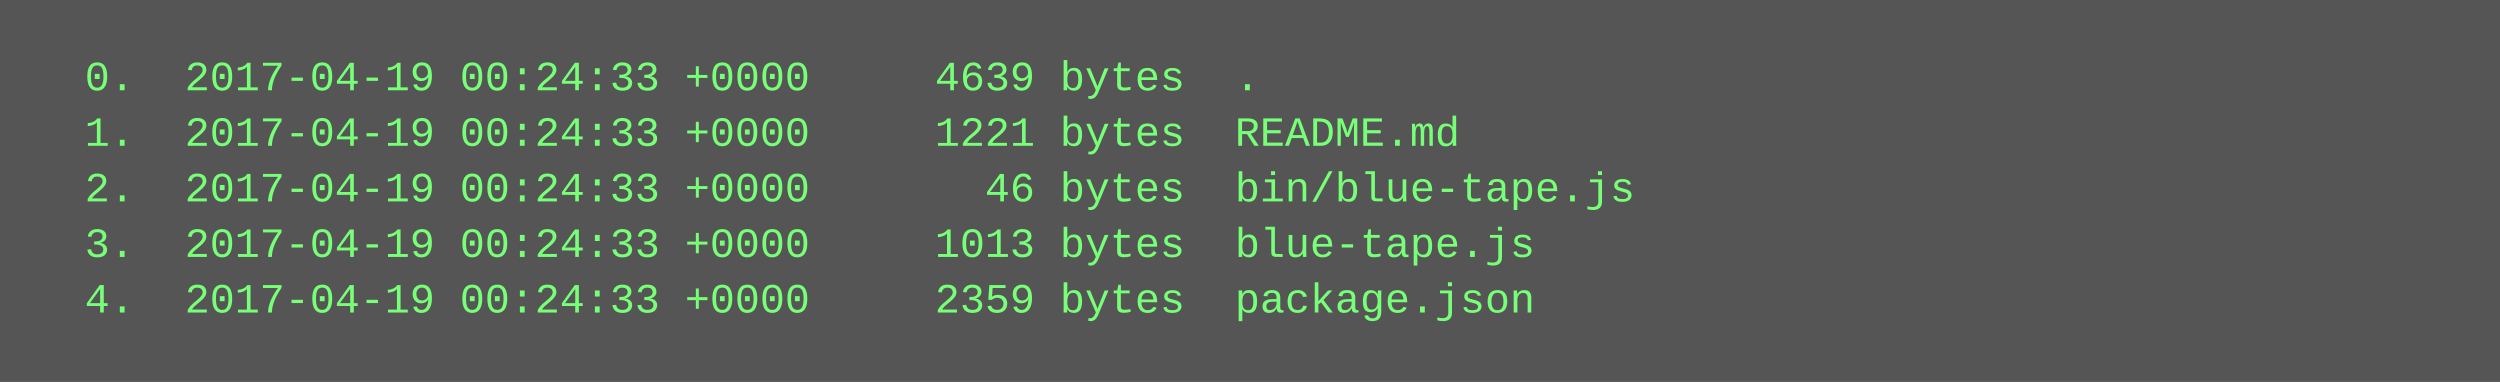
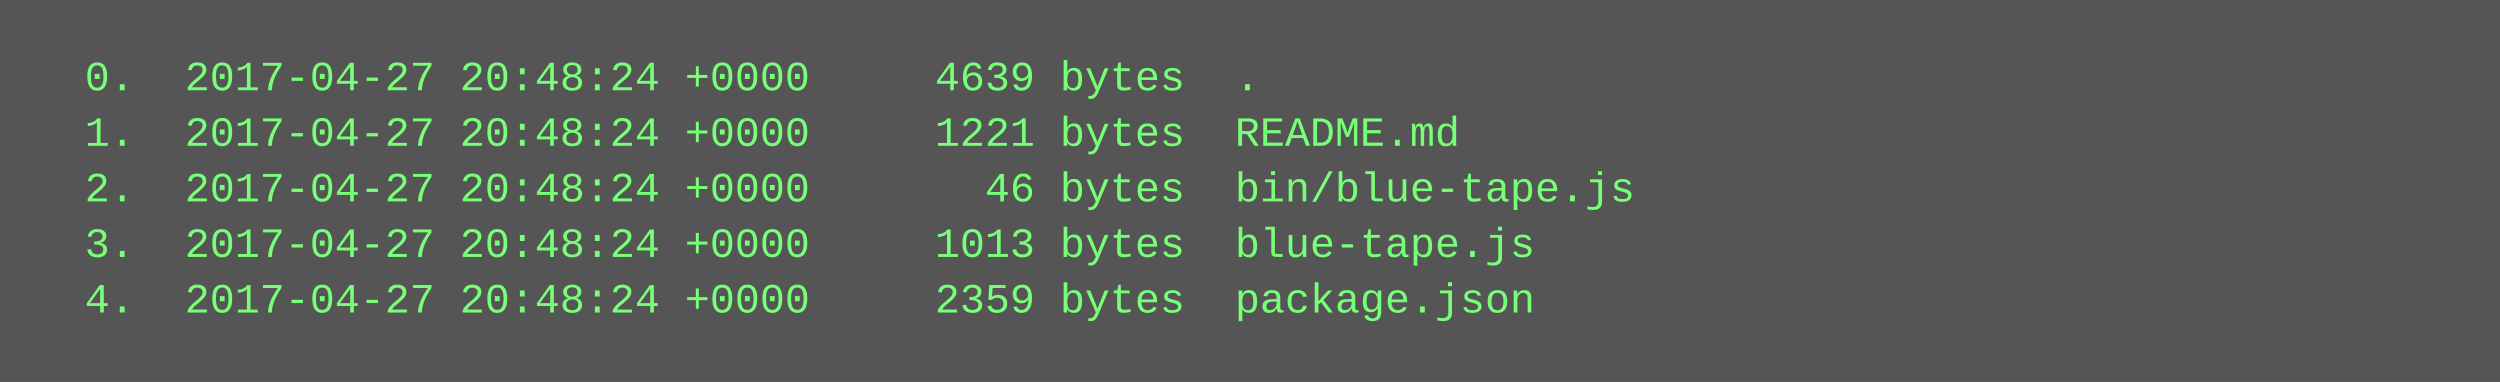
<svg xmlns="http://www.w3.org/2000/svg" height="110" width="720">
  <rect height="110" fill="#555" width="720" />
  <text fill="#7f7" font-family="Courier New" font-size="12" xml:space="preserve">
-     <tspan x="10" y="26">  0.  2017-04-19 00:24:33 +0000     4639 bytes  .</tspan>
-     <tspan x="10" y="42">  1.  2017-04-19 00:24:33 +0000     1221 bytes  README.md</tspan>
-     <tspan x="10" y="58">  2.  2017-04-19 00:24:33 +0000       46 bytes  bin/blue-tape.js</tspan>
-     <tspan x="10" y="74">  3.  2017-04-19 00:24:33 +0000     1013 bytes  blue-tape.js</tspan>
-     <tspan x="10" y="90">  4.  2017-04-19 00:24:33 +0000     2359 bytes  package.json</tspan>
+     <tspan x="10" y="26">  0.  2017-04-27 20:48:24 +0000     4639 bytes  .</tspan>
+     <tspan x="10" y="42">  1.  2017-04-27 20:48:24 +0000     1221 bytes  README.md</tspan>
+     <tspan x="10" y="58">  2.  2017-04-27 20:48:24 +0000       46 bytes  bin/blue-tape.js</tspan>
+     <tspan x="10" y="74">  3.  2017-04-27 20:48:24 +0000     1013 bytes  blue-tape.js</tspan>
+     <tspan x="10" y="90">  4.  2017-04-27 20:48:24 +0000     2359 bytes  package.json</tspan>
  </text>
</svg>
